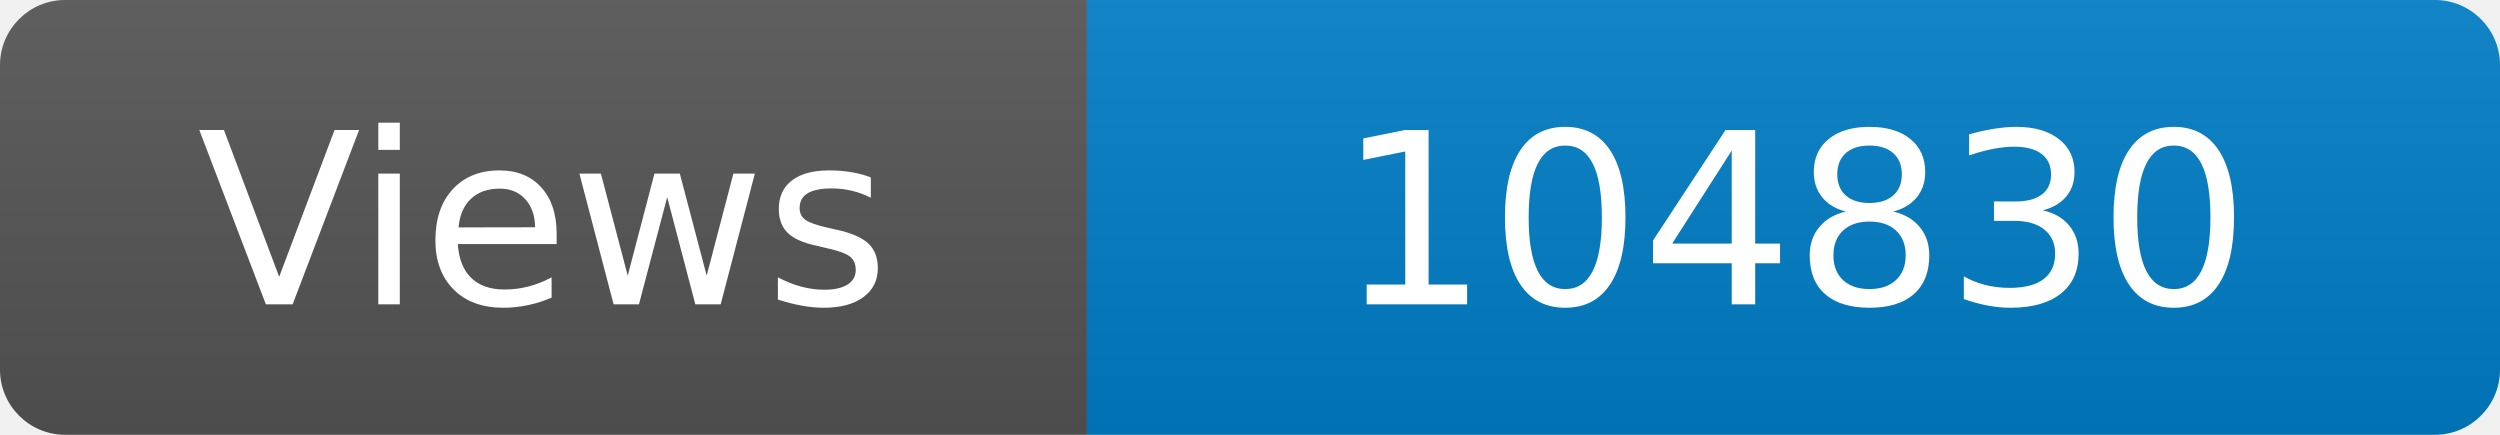
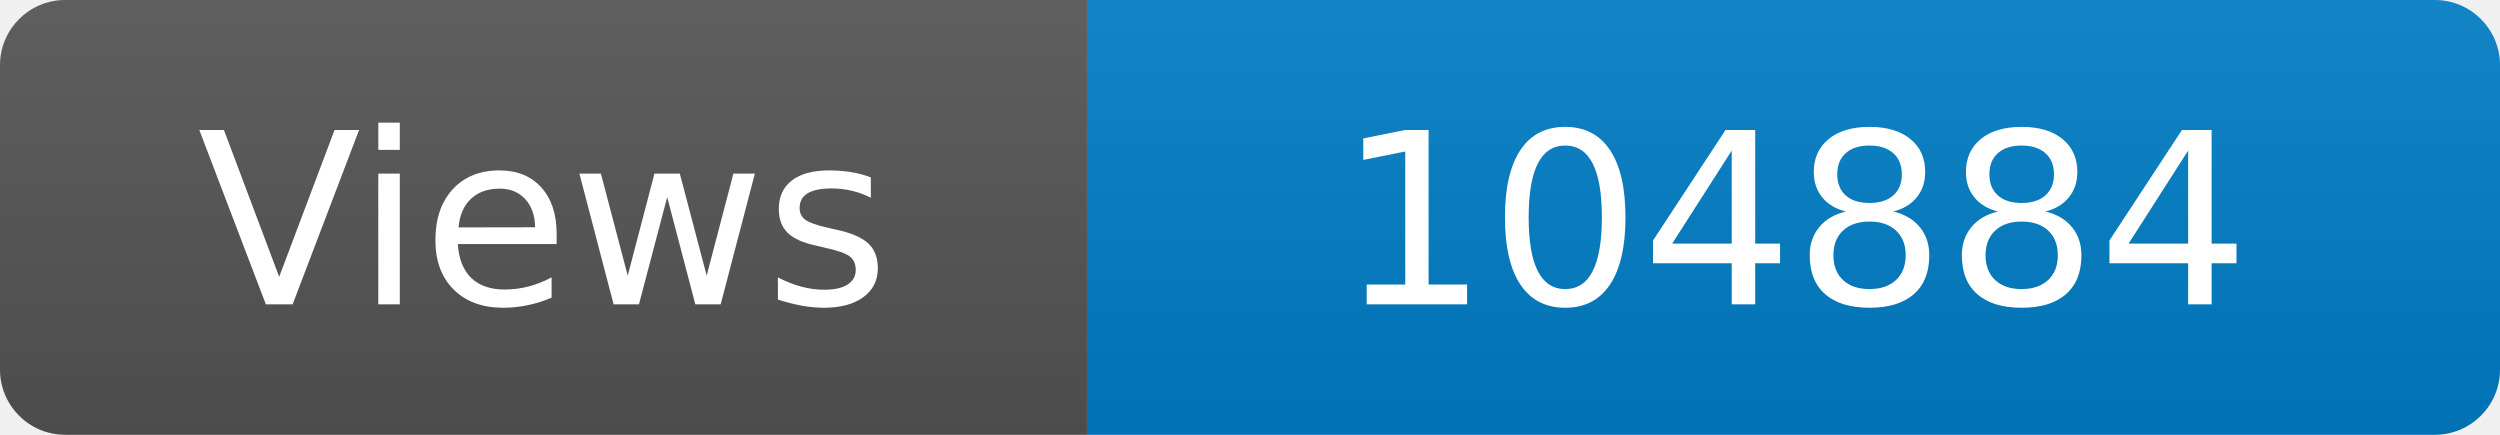
<svg xmlns="http://www.w3.org/2000/svg" width="115" height="20" role="img" aria-label="Maintained?: yes">
  <linearGradient id="s" x2="0" y2="100%">
    <stop offset="0" stop-color="#bbb" stop-opacity=".1" />
    <stop offset="1" stop-opacity=".1" />
  </linearGradient>
  <clipPath id="r">
    <rect width="115" height="20" rx="3" fill="#fff" />
  </clipPath>
  <g clip-path="url(#r)">
    <rect width="50" height="20" fill="#555" />
    <rect x="50" width="160" height="20" fill="#007ec6" />
    <rect width="115" height="20" fill="url(#s)" />
  </g>
  <g fill="#fff" text-anchor="middle" font-family="Verdana,Geneva,DejaVu Sans,sans-serif" font-size="110">
    <text x="250" y="140" transform="scale(.1)" fill="#fff">Views</text>
-     <text x="825" y="140" transform="scale(.1)" fill="#fff">104830</text>
+     <text x="825" y="140" transform="scale(.1)" fill="#fff">104884</text>
  </g>
</svg>
